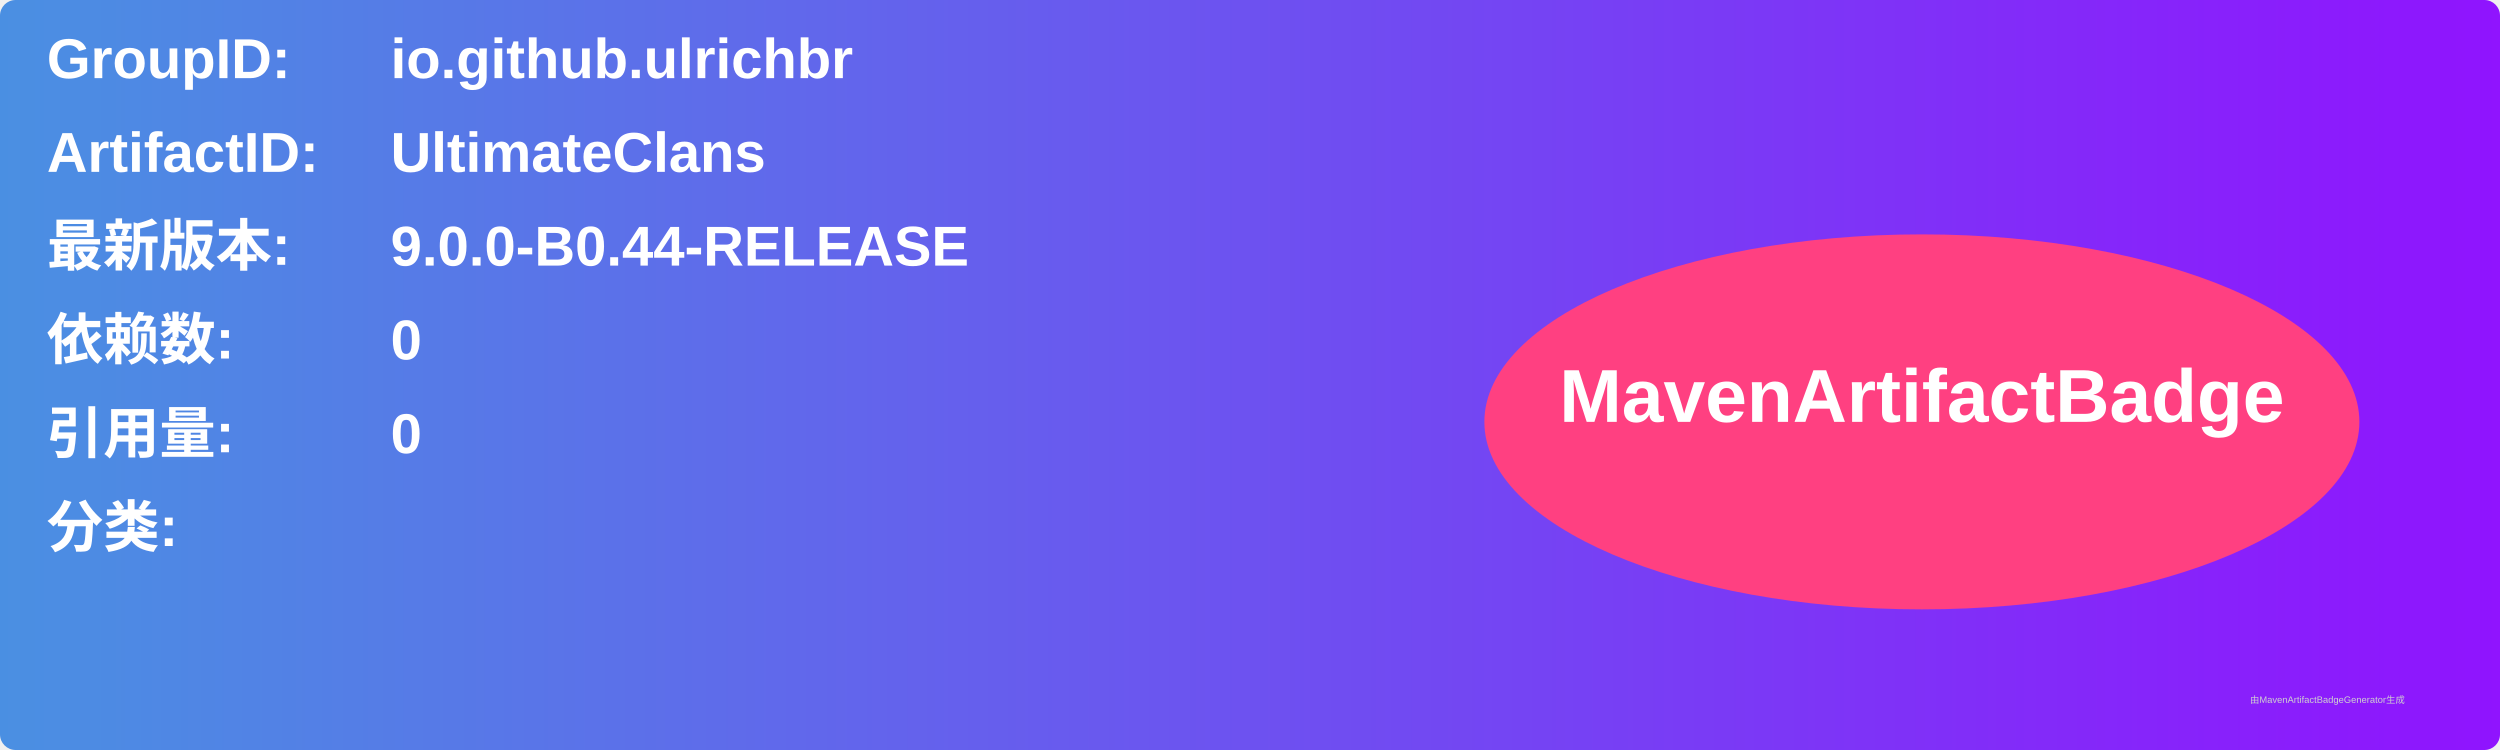
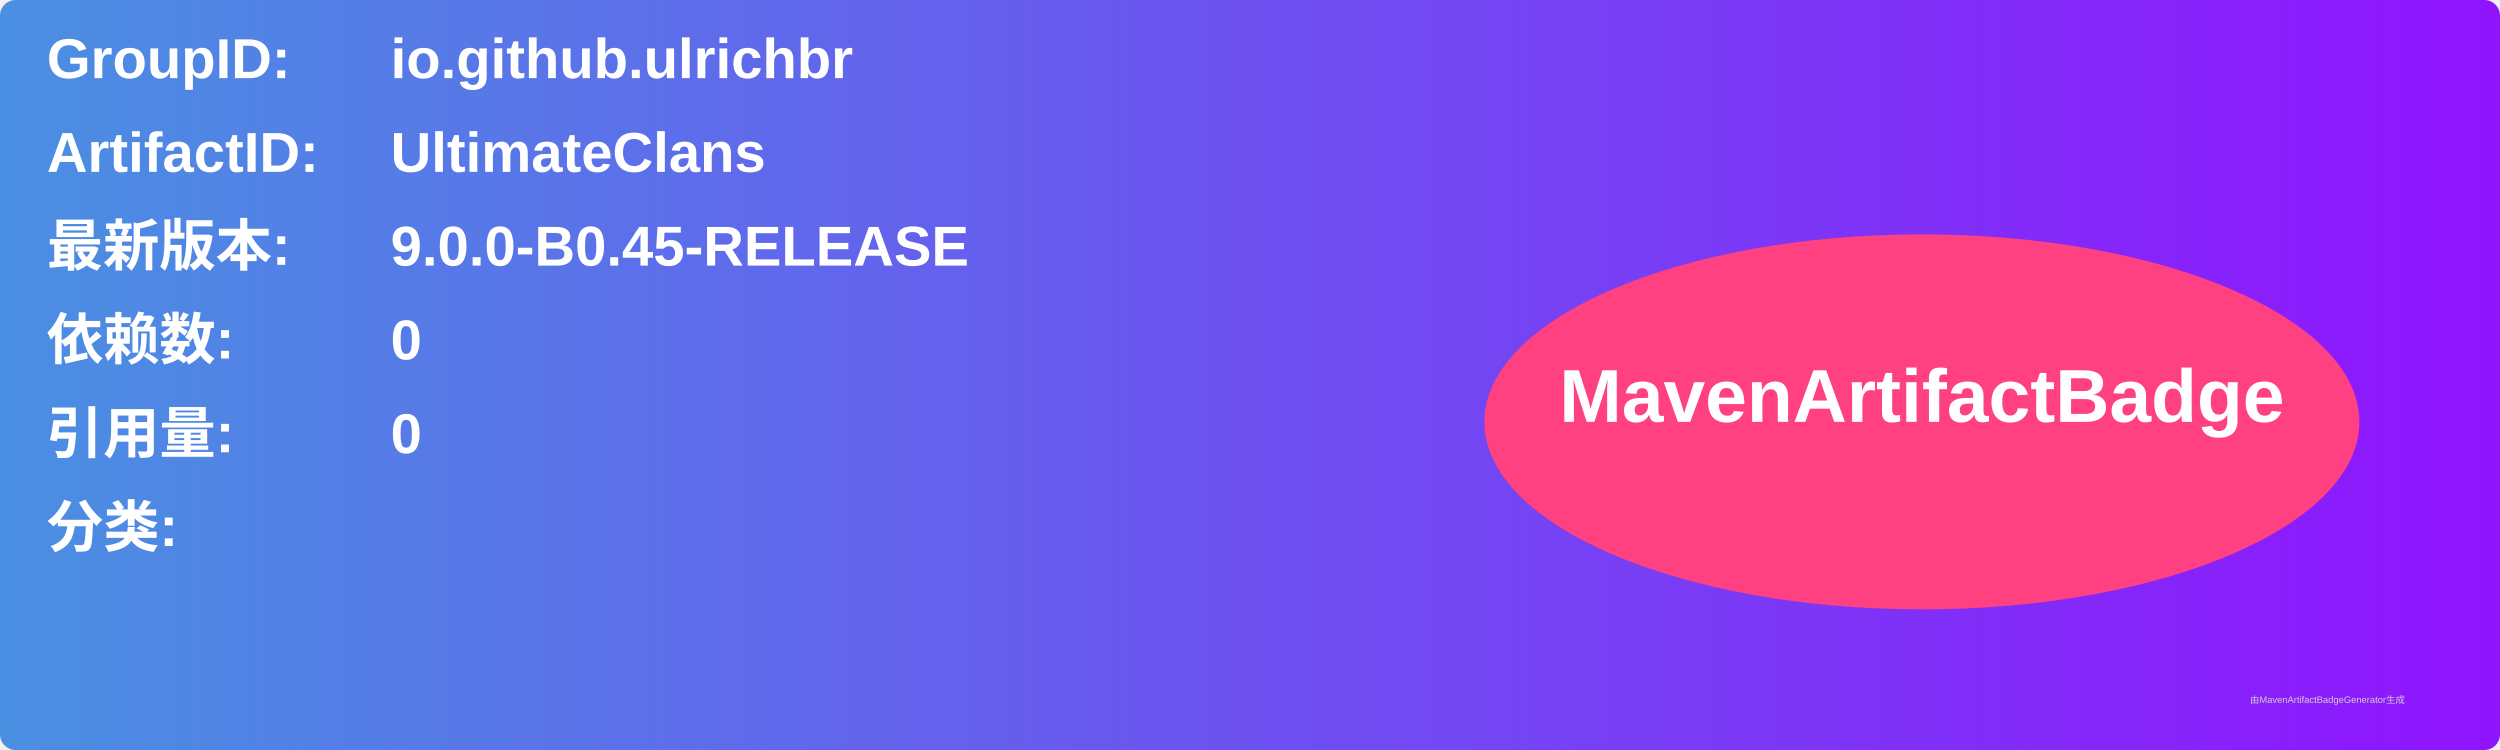
<svg xmlns="http://www.w3.org/2000/svg" width="800" height="240" viewBox="0 0 800 240">
  <linearGradient id="grad" x1="0%" y1="0%" x2="100%" y2="0%">
    <stop offset="0%" stop-color="#4a90e2" />
    <stop offset="100%" stop-color="#9013fe" />
  </linearGradient>
  <rect width="100%" height="100%" rx="5" ry="5" fill="url(#grad)" />
  <g transform="translate(15, 15)">
    <text x="0" y="10" font-family="Arial" font-size="18" fill="white" font-weight="bold" width="260">GroupID:</text>
    <text x="110" y="10" font-family="Arial" font-size="18" fill="white" font-weight="bold" width="460">io.github.ulrichbr</text>
    <text x="0" y="40" font-family="Arial" font-size="18" fill="white" font-weight="bold" width="260">ArtifactID:</text>
    <text x="110" y="40" font-family="Arial" font-size="18" fill="white" font-weight="bold" width="460">UltimateClans</text>
    <text x="0" y="70" font-family="Arial" font-size="18" fill="white" font-weight="bold">最新版本:</text>
    <text x="110" y="70" font-family="Arial" font-size="18" fill="white" font-weight="bold">
-       <tspan font-weight="bold">9.0.0-B0.44-RELEASE</tspan>
+       <tspan font-weight="bold">9.0.0-B0.45-RELEASE</tspan>
    </text>
    <text x="0" y="100" font-family="Arial" font-size="18" fill="white" font-weight="bold">依赖数: </text>
    <text x="110" y="100" font-family="Arial" font-size="18" fill="white">
      <tspan font-weight="bold">0</tspan>
    </text>
    <text x="0" y="130" font-family="Arial" font-size="18" fill="white" font-weight="bold">引用量: </text>
    <text x="110" y="130" font-family="Arial" font-size="18" fill="white">
      <tspan font-weight="bold">0</tspan>
    </text>
    <text x="0" y="160" font-family="Arial" font-size="18" fill="white" font-weight="bold">分类:</text>
    <text x="10" y="190" font-family="Arial" font-size="10" fill="white">
      <tspan font-weight="bold" />
    </text>
    <ellipse cx="600" cy="120" rx="140" ry="60" fill="#ff4081" />
    <text x="600" y="120" text-anchor="middle" font-family="Arial" font-size="24" fill="white" font-weight="bold">MavenArtifactBadge</text>
  </g>
  <text x="720" y="225" font-family="Arial" font-size="3" fill="#d0d0d0">由MavenArtifactBadgeGenerator生成</text>
</svg>
